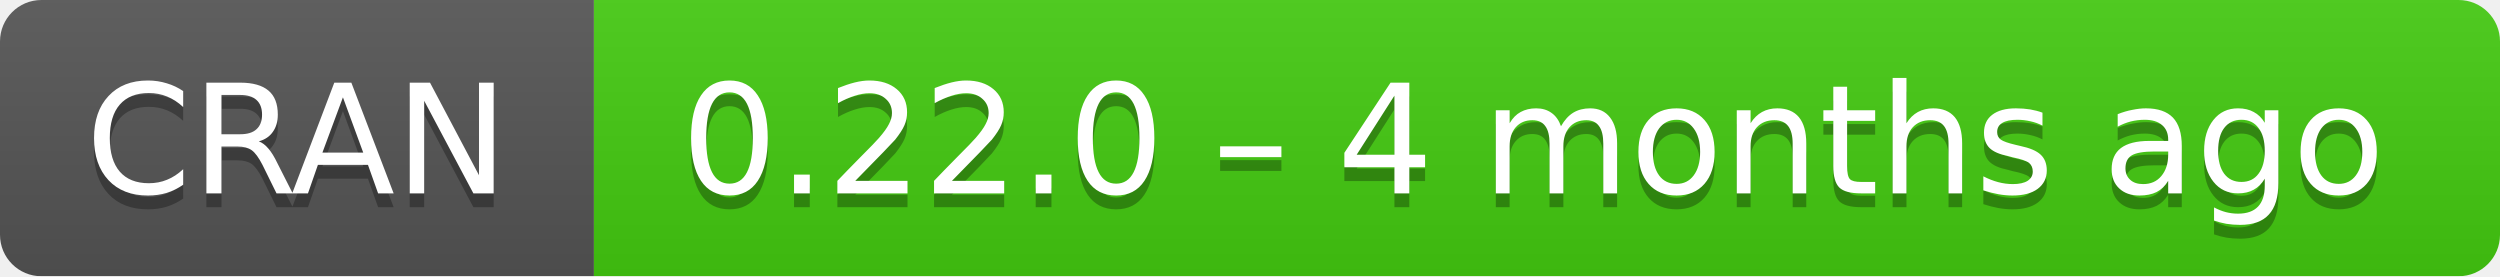
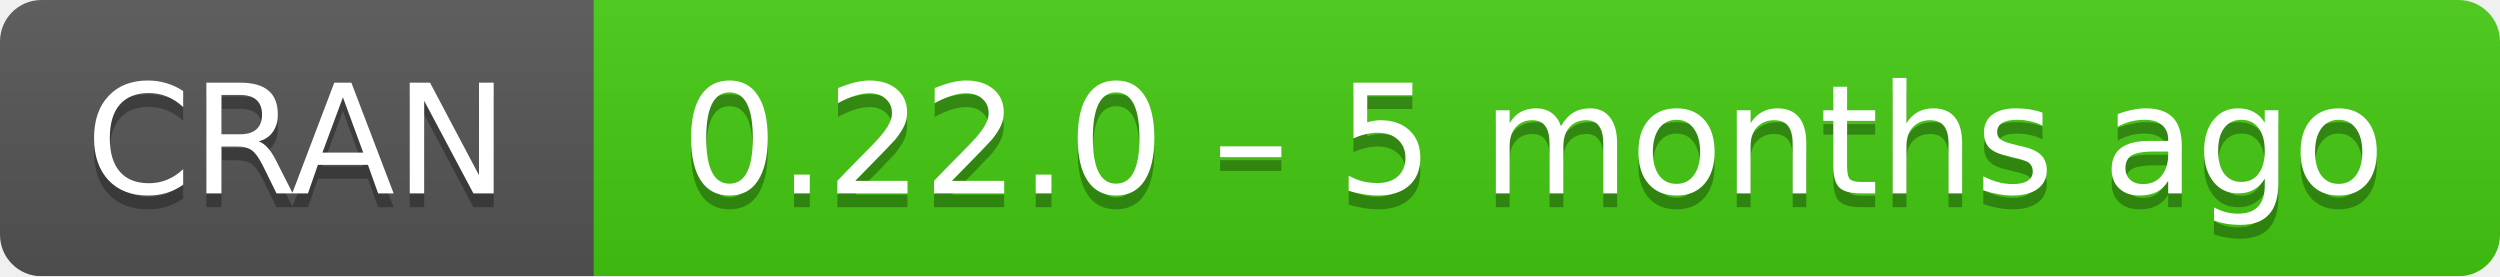
- <svg xmlns="http://www.w3.org/2000/svg" width="181" height="20" aria-label="CRAN 0.22.0 – 4 months ago">
+ <svg xmlns="http://www.w3.org/2000/svg" width="181" height="20" aria-label="CRAN 0.22.0 – 5 months ago">
  <linearGradient id="b" x2="0" y2="100%">
    <stop offset="0" stop-color="#bbb" stop-opacity=".1" />
    <stop offset="1" stop-opacity=".1" />
  </linearGradient>
  <mask id="a">
    <rect width="181" height="20" rx="3" fill="#fff" />
  </mask>
  <g mask="url(#a)">
    <path fill="#555" d="M0 0h43v20H0z" />
    <path fill="#4c1" d="M43 0h159v20H43z" />
    <path fill="url(#b)" d="M0 0h181v20H0z" />
  </g>
  <g fill="#fff" text-anchor="middle" font-family="DejaVu Sans,Verdana,Geneva,sans-serif" font-size="11">
    <text x="21.5" y="15" fill="#010101" fill-opacity=".3">
      CRAN
    </text>
    <text x="21.5" y="14">
      CRAN
    </text>
    <text x="111" y="15" fill="#010101" fill-opacity=".3">
-       0.22.0 – 4 months ago
+       0.22.0 – 5 months ago
    </text>
    <text x="111" y="14">
-       0.22.0 – 4 months ago
+       0.22.0 – 5 months ago
    </text>
  </g>
</svg>
